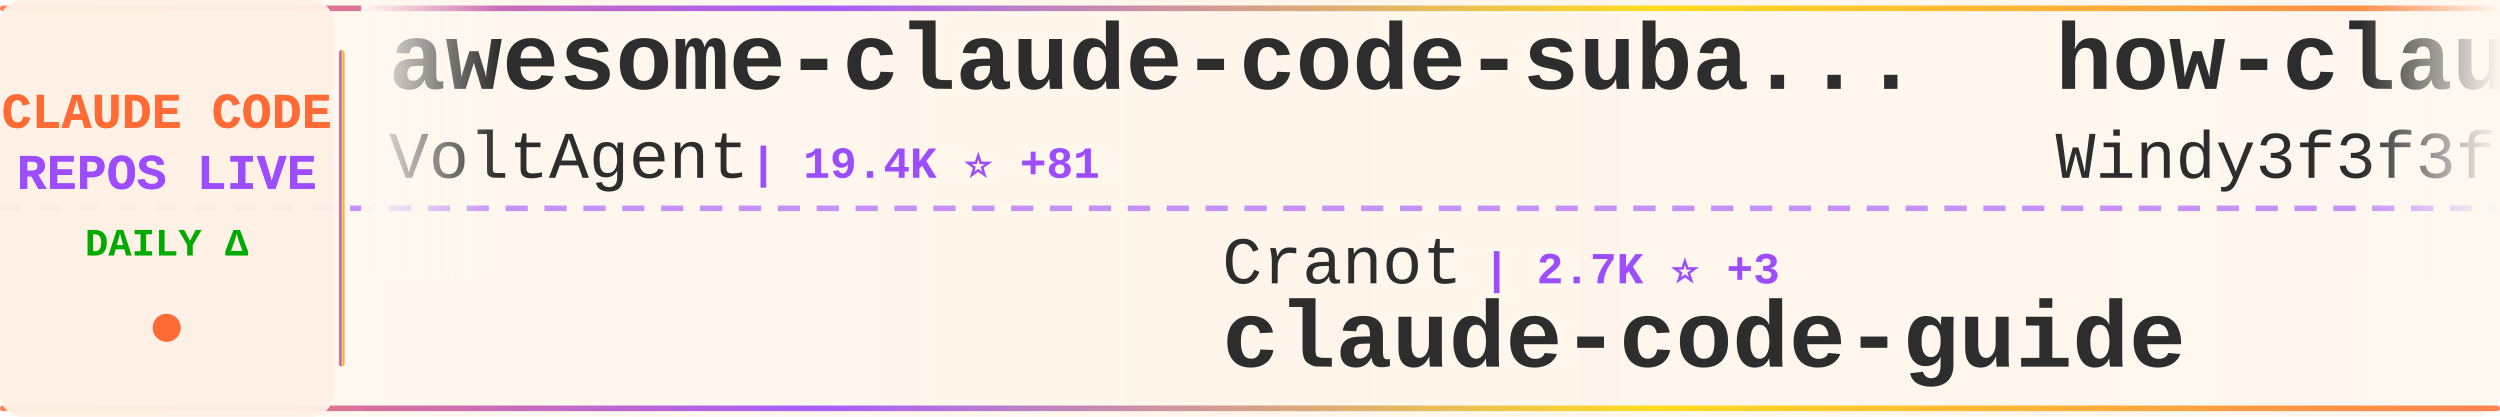
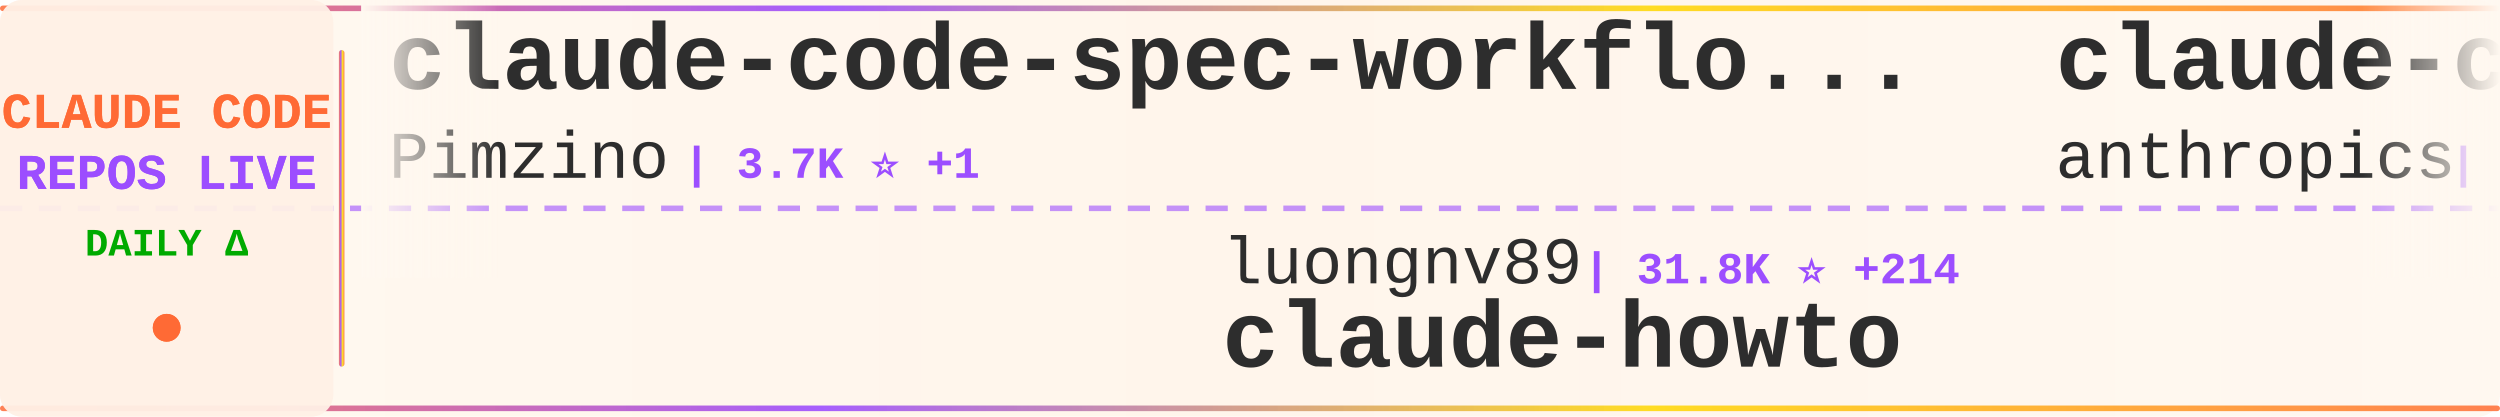
<svg xmlns="http://www.w3.org/2000/svg" width="900" height="150">
  <defs>
    <linearGradient id="tickerBg" x1="0%" y1="0%" x2="100%" y2="0%">
      <stop offset="0%" style="stop-color:#fff8f0;stop-opacity:0.98" />
      <stop offset="50%" style="stop-color:#fff5eb;stop-opacity:1" />
      <stop offset="100%" style="stop-color:#fff8f0;stop-opacity:0.98" />
    </linearGradient>
    <linearGradient id="borderGrad" x1="0%" y1="0%" x2="100%" y2="0%">
      <stop offset="0%" style="stop-color:#FF6B35;stop-opacity:0.85">
        <animate attributeName="stop-opacity" values="0.85;1;0.85" dur="2s" repeatCount="indefinite" />
      </stop>
      <stop offset="33%" style="stop-color:#9C4EFF;stop-opacity:0.9">
        <animate attributeName="stop-opacity" values="0.9;1;0.9" dur="2.2s" repeatCount="indefinite" />
      </stop>
      <stop offset="66%" style="stop-color:#FFD700;stop-opacity:0.85">
        <animate attributeName="stop-opacity" values="0.85;1;0.85" dur="1.8s" repeatCount="indefinite" />
      </stop>
      <stop offset="100%" style="stop-color:#FF6B35;stop-opacity:0.85">
        <animate attributeName="stop-opacity" values="0.85;1;0.85" dur="2s" repeatCount="indefinite" />
      </stop>
    </linearGradient>
    <filter id="textGlow">
      <feGaussianBlur stdDeviation="0.15" result="coloredBlur" />
      <feMerge>
        <feMergeNode in="coloredBlur" />
        <feMergeNode in="SourceGraphic" />
      </feMerge>
    </filter>
    <filter id="metricGlow">
      <feGaussianBlur stdDeviation="0.2" result="coloredBlur" />
      <feMerge>
        <feMergeNode in="coloredBlur" />
        <feMergeNode in="SourceGraphic" />
      </feMerge>
    </filter>
    <linearGradient id="leftFade" x1="0%" y1="0%" x2="100%" y2="0%">
      <stop offset="0%" style="stop-color:#fff8f0;stop-opacity:1" />
      <stop offset="100%" style="stop-color:#fff8f0;stop-opacity:0" />
    </linearGradient>
    <linearGradient id="rightFade" x1="0%" y1="0%" x2="100%" y2="0%">
      <stop offset="0%" style="stop-color:#fff8f0;stop-opacity:0" />
      <stop offset="100%" style="stop-color:#fff8f0;stop-opacity:1" />
    </linearGradient>
  </defs>
  <rect width="900" height="150" fill="url(#tickerBg)" rx="8" />
  <rect x="0" y="2" width="900" height="2" fill="url(#borderGrad)" rx="1" />
  <rect x="0" y="146" width="900" height="2" fill="url(#borderGrad)" rx="1" />
  <line x1="0" y1="75" x2="900" y2="75" stroke="#9C4EFF" stroke-width="2" stroke-dasharray="8 6" opacity="0.6" />
  <rect x="0" y="0" width="120" height="150" fill="#fff0e6" opacity="0.95" rx="8" />
  <text x="60" y="46" font-family="'Courier New', monospace" font-size="18" font-weight="bold" fill="#FF6B35" text-anchor="middle" filter="url(#textGlow)">
    CLAUDE CODE
  </text>
  <text x="60" y="68" font-family="'Courier New', monospace" font-size="18" font-weight="bold" fill="#9C4EFF" text-anchor="middle" filter="url(#textGlow)">
    REPOS LIVE
  </text>
  <text x="60" y="92" font-family="'Courier New', monospace" font-size="14" font-weight="bold" fill="#00aa00" text-anchor="middle">
    DAILY Δ
  </text>
  <circle cx="60" cy="118" r="5" fill="#FF6B35" filter="url(#metricGlow)">
    <animate attributeName="r" values="4;6;4" dur="1.5s" repeatCount="indefinite" />
    <animate attributeName="opacity" values="0.6;1;0.6" dur="1.5s" repeatCount="indefinite" />
  </circle>
  <rect x="122" y="18" width="2" height="114" fill="url(#borderGrad)" rx="1" />
  <clipPath id="tickerClip">
    <rect x="130" y="0" width="770" height="150" />
  </clipPath>
  <g clip-path="url(#tickerClip)">
    <g id="tickerItems">
      <animateTransform attributeName="transform" attributeType="XML" type="translate" from="0 0" to="-3000 0" dur="54s" repeatCount="indefinite" />
      <g transform="translate(0, 0)">
-         <text x="140" y="32" font-family="'Courier New', monospace" font-size="34" font-weight="bold" fill="#2d2d2d">awesome-claude-code-suba...</text>
-         <text x="140" y="64" font-family="'Courier New', monospace" font-size="24" font-weight="normal" fill="#2d2d2d" opacity="1.0">VoltAgent</text>
-         <text x="270" y="64" font-family="'Courier New', monospace" font-size="16" font-weight="bold" fill="#9C4EFF"> | 19.4K ⭐ +81</text>
+         <text x="140" y="32" font-family="'Courier New', monospace" font-size="34" font-weight="bold" fill="#2d2d2d">claude-code-spec-workflo...</text>
+         <text x="140" y="64" font-family="'Courier New', monospace" font-size="24" font-weight="normal" fill="#2d2d2d" opacity="1.0">Pimzino</text>
+         <text x="246" y="64" font-family="'Courier New', monospace" font-size="16" font-weight="bold" fill="#9C4EFF"> | 3.7K ⭐ +1</text>
      </g>
      <g transform="translate(300, 0)">
-         <text x="140" y="102" font-family="'Courier New', monospace" font-size="24" font-weight="normal" fill="#2d2d2d" opacity="1.0">Cranot</text>
-         <text x="234" y="102" font-family="'Courier New', monospace" font-size="16" font-weight="bold" fill="#9C4EFF"> | 2.7K ⭐ +3</text>
-         <text x="140" y="132" font-family="'Courier New', monospace" font-size="34" font-weight="bold" fill="#2d2d2d">claude-code-guide</text>
+         <text x="140" y="102" font-family="'Courier New', monospace" font-size="24" font-weight="normal" fill="#2d2d2d" opacity="1.0">luongnv89</text>
+         <text x="270" y="102" font-family="'Courier New', monospace" font-size="16" font-weight="bold" fill="#9C4EFF"> | 31.8K ⭐ +214</text>
+         <text x="140" y="132" font-family="'Courier New', monospace" font-size="34" font-weight="bold" fill="#2d2d2d">claude-howto</text>
      </g>
      <g transform="translate(600, 0)">
-         <text x="140" y="32" font-family="'Courier New', monospace" font-size="34" font-weight="bold" fill="#2d2d2d">how-claude-code-works</text>
-         <text x="140" y="64" font-family="'Courier New', monospace" font-size="24" font-weight="normal" fill="#2d2d2d" opacity="1.0">Windy3f3f3f3f</text>
-         <text x="318" y="64" font-family="'Courier New', monospace" font-size="16" font-weight="bold" fill="#9C4EFF"> | 2.2K ⭐ +83</text>
+         <text x="140" y="32" font-family="'Courier New', monospace" font-size="34" font-weight="bold" fill="#2d2d2d">claude-code-security-rev...</text>
+         <text x="140" y="64" font-family="'Courier New', monospace" font-size="24" font-weight="normal" fill="#2d2d2d" opacity="1.0">anthropics</text>
+         <text x="282" y="64" font-family="'Courier New', monospace" font-size="16" font-weight="bold" fill="#9C4EFF"> | 4.5K ⭐ +15</text>
      </g>
      <g transform="translate(900, 0)">
-         <text x="140" y="102" font-family="'Courier New', monospace" font-size="24" font-weight="normal" fill="#2d2d2d" opacity="1.0">Alishahryar1</text>
-         <text x="306" y="102" font-family="'Courier New', monospace" font-size="16" font-weight="bold" fill="#9C4EFF"> | 22.7K ⭐ +428</text>
-         <text x="140" y="132" font-family="'Courier New', monospace" font-size="34" font-weight="bold" fill="#2d2d2d">free-claude-code</text>
+         <text x="140" y="102" font-family="'Courier New', monospace" font-size="24" font-weight="normal" fill="#2d2d2d" opacity="1.0">fuergaosi233</text>
+         <text x="306" y="102" font-family="'Courier New', monospace" font-size="16" font-weight="bold" fill="#9C4EFF"> | 2.6K ⭐ +2</text>
+         <text x="140" y="132" font-family="'Courier New', monospace" font-size="34" font-weight="bold" fill="#2d2d2d">claude-code-proxy</text>
      </g>
      <g transform="translate(1200, 0)">
-         <text x="140" y="32" font-family="'Courier New', monospace" font-size="34" font-weight="bold" fill="#2d2d2d">claude-code-tips</text>
-         <text x="140" y="64" font-family="'Courier New', monospace" font-size="24" font-weight="normal" fill="#2d2d2d" opacity="1.0">ykdojo</text>
-         <text x="234" y="64" font-family="'Courier New', monospace" font-size="16" font-weight="bold" fill="#9C4EFF"> | 8.2K ⭐ +15</text>
+         <text x="140" y="32" font-family="'Courier New', monospace" font-size="34" font-weight="bold" fill="#2d2d2d">awesome-claude-skills</text>
+         <text x="140" y="64" font-family="'Courier New', monospace" font-size="24" font-weight="normal" fill="#2d2d2d" opacity="1.0">ComposioHQ</text>
+         <text x="282" y="64" font-family="'Courier New', monospace" font-size="16" font-weight="bold" fill="#9C4EFF"> | 58.8K ⭐ +223</text>
      </g>
      <g transform="translate(1500, 0)">
-         <text x="140" y="102" font-family="'Courier New', monospace" font-size="24" font-weight="normal" fill="#2d2d2d" opacity="1.0">Pimzino</text>
-         <text x="246" y="102" font-family="'Courier New', monospace" font-size="16" font-weight="bold" fill="#9C4EFF"> | 3.7K ⭐ +1</text>
-         <text x="140" y="132" font-family="'Courier New', monospace" font-size="34" font-weight="bold" fill="#2d2d2d">claude-code-spec-workflo...</text>
+         <text x="140" y="102" font-family="'Courier New', monospace" font-size="24" font-weight="normal" fill="#2d2d2d" opacity="1.0">disler</text>
+         <text x="234" y="102" font-family="'Courier New', monospace" font-size="16" font-weight="bold" fill="#9C4EFF"> | 3.6K ⭐ +3</text>
+         <text x="140" y="132" font-family="'Courier New', monospace" font-size="34" font-weight="bold" fill="#2d2d2d">claude-code-hooks-master...</text>
      </g>
      <g transform="translate(1800, 0)">
-         <text x="140" y="32" font-family="'Courier New', monospace" font-size="34" font-weight="bold" fill="#2d2d2d">claude-code-hooks-master...</text>
-         <text x="140" y="64" font-family="'Courier New', monospace" font-size="24" font-weight="normal" fill="#2d2d2d" opacity="1.0">disler</text>
-         <text x="234" y="64" font-family="'Courier New', monospace" font-size="16" font-weight="bold" fill="#9C4EFF"> | 3.6K ⭐ +4</text>
+         <text x="140" y="32" font-family="'Courier New', monospace" font-size="34" font-weight="bold" fill="#2d2d2d">Claude-code</text>
+         <text x="140" y="64" font-family="'Courier New', monospace" font-size="24" font-weight="normal" fill="#2d2d2d" opacity="1.0">zstmfhy</text>
+         <text x="246" y="64" font-family="'Courier New', monospace" font-size="16" font-weight="bold" fill="#9C4EFF"> | 190 ⭐</text>
      </g>
      <g transform="translate(2100, 0)">
-         <text x="140" y="102" font-family="'Courier New', monospace" font-size="24" font-weight="normal" fill="#2d2d2d" opacity="1.0">Windy3f3f3f3f</text>
-         <text x="318" y="102" font-family="'Courier New', monospace" font-size="16" font-weight="bold" fill="#9C4EFF"> | 1.1K ⭐ +11</text>
-         <text x="140" y="132" font-family="'Courier New', monospace" font-size="34" font-weight="bold" fill="#2d2d2d">claude-code-from-scratch</text>
+         <text x="140" y="102" font-family="'Courier New', monospace" font-size="24" font-weight="normal" fill="#2d2d2d" opacity="1.0">liuup</text>
+         <text x="222" y="102" font-family="'Courier New', monospace" font-size="16" font-weight="bold" fill="#9C4EFF"> | 2.3K ⭐ +22</text>
+         <text x="140" y="132" font-family="'Courier New', monospace" font-size="34" font-weight="bold" fill="#2d2d2d">claude-code-analysis</text>
      </g>
      <g transform="translate(2400, 0)">
-         <text x="140" y="32" font-family="'Courier New', monospace" font-size="34" font-weight="bold" fill="#2d2d2d">claude-code-base-action</text>
-         <text x="140" y="64" font-family="'Courier New', monospace" font-size="24" font-weight="normal" fill="#2d2d2d" opacity="1.0">anthropics</text>
-         <text x="282" y="64" font-family="'Courier New', monospace" font-size="16" font-weight="bold" fill="#9C4EFF"> | 817 ⭐ +4</text>
+         <text x="140" y="32" font-family="'Courier New', monospace" font-size="34" font-weight="bold" fill="#2d2d2d">claude-skills</text>
+         <text x="140" y="64" font-family="'Courier New', monospace" font-size="24" font-weight="normal" fill="#2d2d2d" opacity="1.0">alirezarezvani</text>
+         <text x="330" y="64" font-family="'Courier New', monospace" font-size="16" font-weight="bold" fill="#9C4EFF"> | 14.2K ⭐ +135</text>
      </g>
      <g transform="translate(2700, 0)">
-         <text x="140" y="102" font-family="'Courier New', monospace" font-size="24" font-weight="normal" fill="#2d2d2d" opacity="1.0">wanshuiyin</text>
-         <text x="282" y="102" font-family="'Courier New', monospace" font-size="16" font-weight="bold" fill="#9C4EFF"> | 8.5K ⭐ +141</text>
-         <text x="140" y="132" font-family="'Courier New', monospace" font-size="34" font-weight="bold" fill="#2d2d2d">Auto-claude-code-researc...</text>
+         <text x="140" y="102" font-family="'Courier New', monospace" font-size="24" font-weight="normal" fill="#2d2d2d" opacity="1.0">lintsinghua</text>
+         <text x="294" y="102" font-family="'Courier New', monospace" font-size="16" font-weight="bold" fill="#9C4EFF"> | 3.2K ⭐ +21</text>
+         <text x="140" y="132" font-family="'Courier New', monospace" font-size="34" font-weight="bold" fill="#2d2d2d">claude-code-book</text>
      </g>
      <g transform="translate(3000, 0)">
-         <text x="140" y="32" font-family="'Courier New', monospace" font-size="34" font-weight="bold" fill="#2d2d2d">awesome-claude-code-suba...</text>
-         <text x="140" y="64" font-family="'Courier New', monospace" font-size="24" font-weight="normal" fill="#2d2d2d" opacity="1.0">VoltAgent</text>
-         <text x="270" y="64" font-family="'Courier New', monospace" font-size="16" font-weight="bold" fill="#9C4EFF"> | 19.4K ⭐ +81</text>
+         <text x="140" y="32" font-family="'Courier New', monospace" font-size="34" font-weight="bold" fill="#2d2d2d">claude-code-spec-workflo...</text>
+         <text x="140" y="64" font-family="'Courier New', monospace" font-size="24" font-weight="normal" fill="#2d2d2d" opacity="1.0">Pimzino</text>
+         <text x="246" y="64" font-family="'Courier New', monospace" font-size="16" font-weight="bold" fill="#9C4EFF"> | 3.7K ⭐ +1</text>
      </g>
      <g transform="translate(3300, 0)">
-         <text x="140" y="102" font-family="'Courier New', monospace" font-size="24" font-weight="normal" fill="#2d2d2d" opacity="1.0">Cranot</text>
-         <text x="234" y="102" font-family="'Courier New', monospace" font-size="16" font-weight="bold" fill="#9C4EFF"> | 2.7K ⭐ +3</text>
-         <text x="140" y="132" font-family="'Courier New', monospace" font-size="34" font-weight="bold" fill="#2d2d2d">claude-code-guide</text>
+         <text x="140" y="102" font-family="'Courier New', monospace" font-size="24" font-weight="normal" fill="#2d2d2d" opacity="1.0">luongnv89</text>
+         <text x="270" y="102" font-family="'Courier New', monospace" font-size="16" font-weight="bold" fill="#9C4EFF"> | 31.8K ⭐ +214</text>
+         <text x="140" y="132" font-family="'Courier New', monospace" font-size="34" font-weight="bold" fill="#2d2d2d">claude-howto</text>
      </g>
      <g transform="translate(3600, 0)">
-         <text x="140" y="32" font-family="'Courier New', monospace" font-size="34" font-weight="bold" fill="#2d2d2d">how-claude-code-works</text>
-         <text x="140" y="64" font-family="'Courier New', monospace" font-size="24" font-weight="normal" fill="#2d2d2d" opacity="1.0">Windy3f3f3f3f</text>
-         <text x="318" y="64" font-family="'Courier New', monospace" font-size="16" font-weight="bold" fill="#9C4EFF"> | 2.2K ⭐ +83</text>
+         <text x="140" y="32" font-family="'Courier New', monospace" font-size="34" font-weight="bold" fill="#2d2d2d">claude-code-security-rev...</text>
+         <text x="140" y="64" font-family="'Courier New', monospace" font-size="24" font-weight="normal" fill="#2d2d2d" opacity="1.0">anthropics</text>
+         <text x="282" y="64" font-family="'Courier New', monospace" font-size="16" font-weight="bold" fill="#9C4EFF"> | 4.5K ⭐ +15</text>
      </g>
      <g transform="translate(3900, 0)">
-         <text x="140" y="102" font-family="'Courier New', monospace" font-size="24" font-weight="normal" fill="#2d2d2d" opacity="1.0">Alishahryar1</text>
-         <text x="306" y="102" font-family="'Courier New', monospace" font-size="16" font-weight="bold" fill="#9C4EFF"> | 22.7K ⭐ +428</text>
-         <text x="140" y="132" font-family="'Courier New', monospace" font-size="34" font-weight="bold" fill="#2d2d2d">free-claude-code</text>
+         <text x="140" y="102" font-family="'Courier New', monospace" font-size="24" font-weight="normal" fill="#2d2d2d" opacity="1.0">fuergaosi233</text>
+         <text x="306" y="102" font-family="'Courier New', monospace" font-size="16" font-weight="bold" fill="#9C4EFF"> | 2.6K ⭐ +2</text>
+         <text x="140" y="132" font-family="'Courier New', monospace" font-size="34" font-weight="bold" fill="#2d2d2d">claude-code-proxy</text>
      </g>
    </g>
  </g>
  <rect x="130" y="0" width="50" height="100" fill="url(#leftFade)" />
  <rect x="850" y="0" width="50" height="100" fill="url(#rightFade)" />
</svg>
